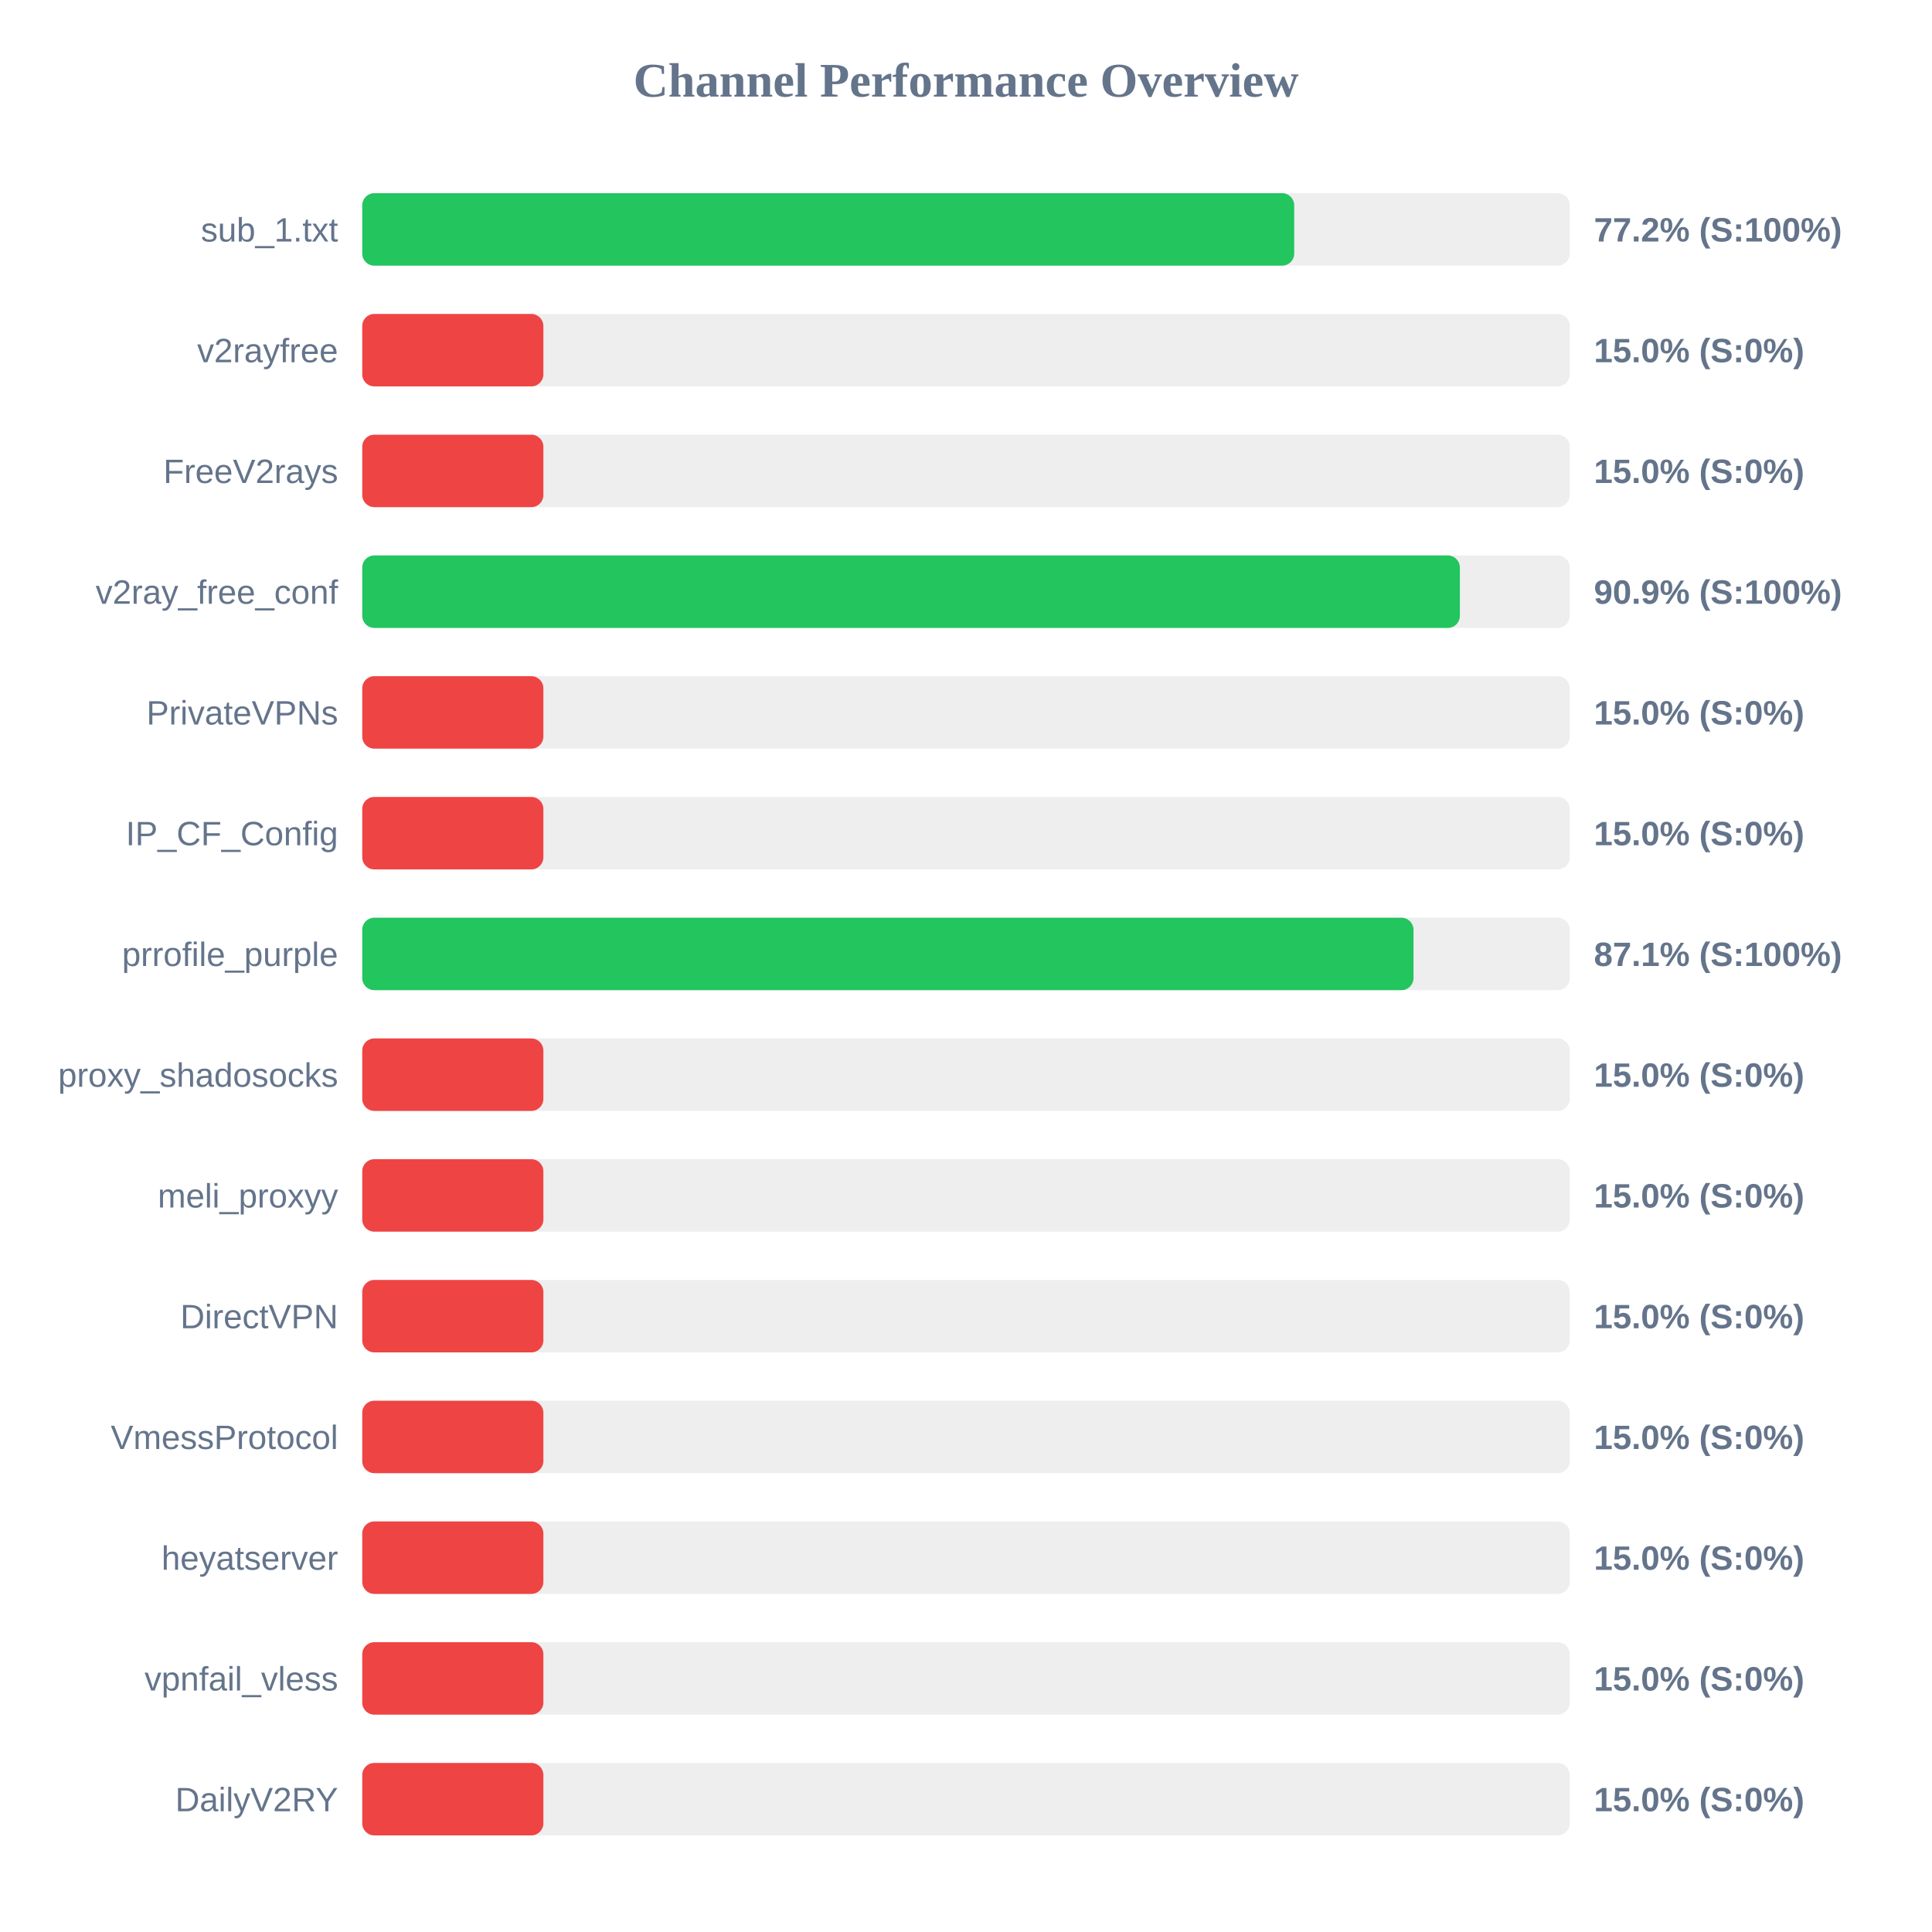
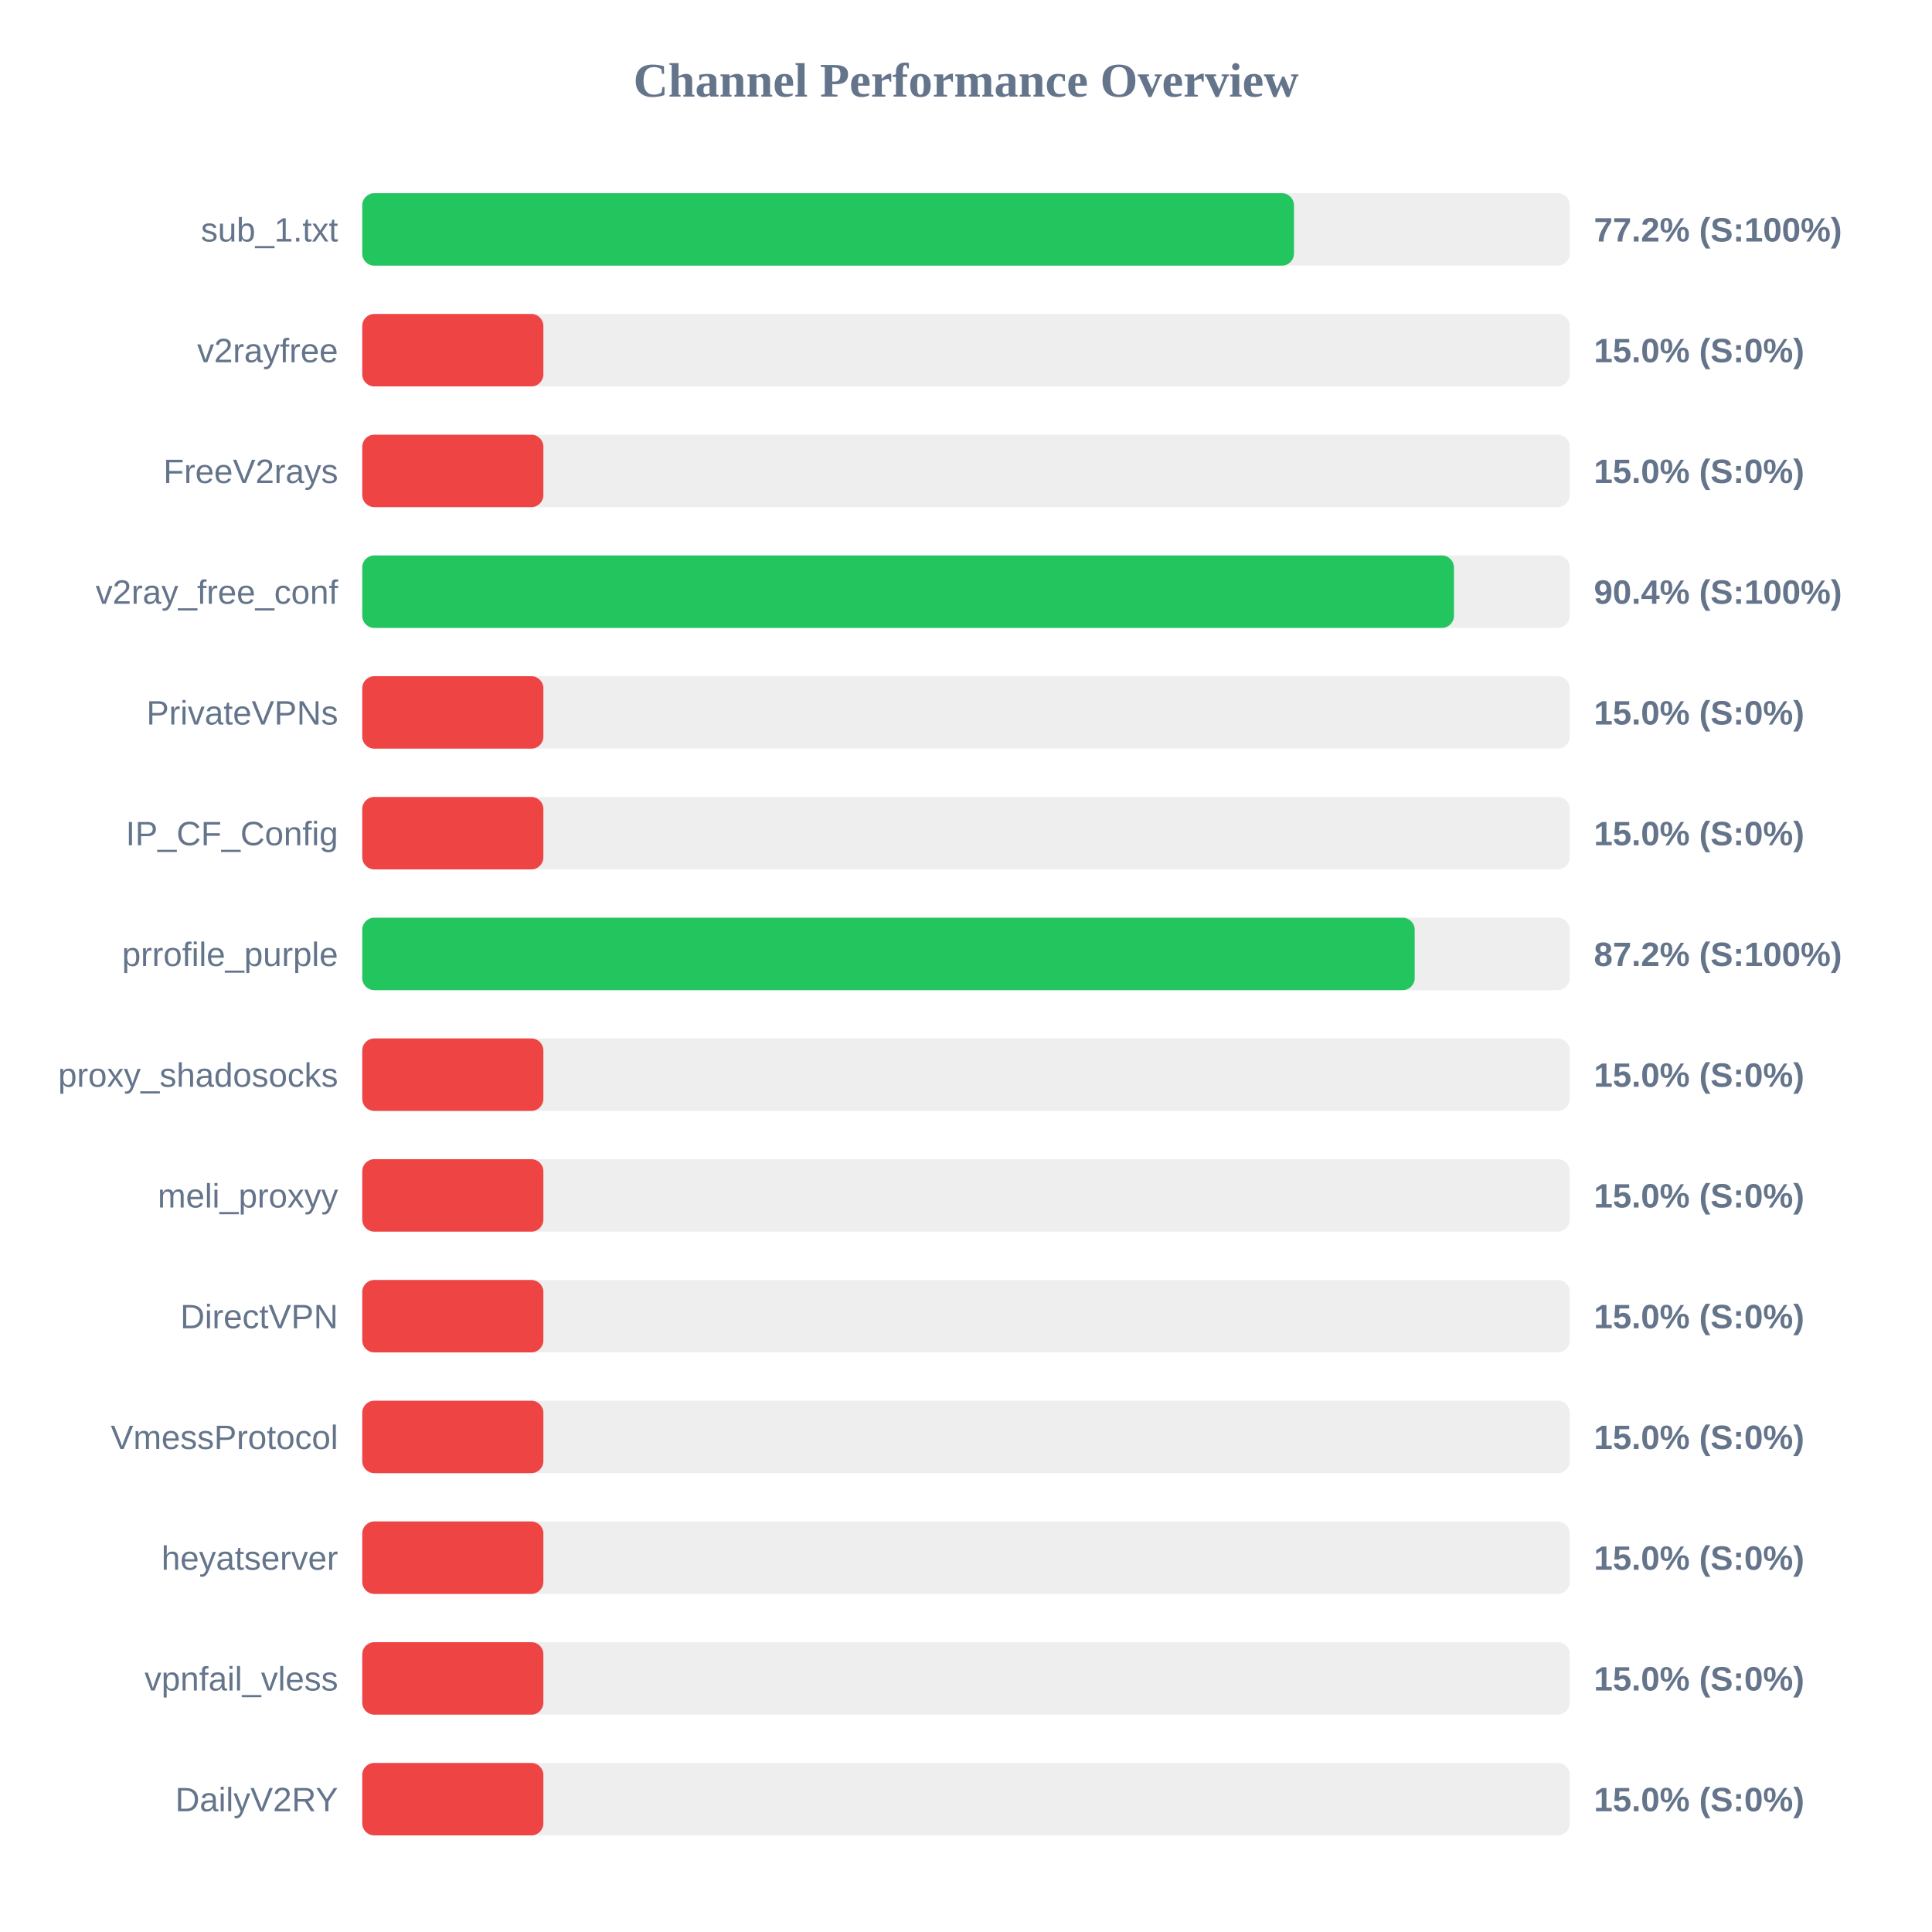
<svg xmlns="http://www.w3.org/2000/svg" width="800" height="800" version="1.1">
  <style>
        .row { font: 14px Arial; fill: #64748b; }
        .score { font: bold 14px Arial; fill: #64748b; }
    </style>
  <text x="400" y="40" text-anchor="middle" font-size="20px" font-weight="bold" fill="#64748b">Channel Performance Overview</text>
  <rect x="150" y="80" width="500" height="30" fill="#eee" rx="5" />
-   <rect x="150" y="80" width="385.9" height="30" fill="#22c55e" rx="5" />
+   <rect x="150" y="80" width="385.8" height="30" fill="#22c55e" rx="5" />
  <text x="140" y="100" text-anchor="end" class="row">sub_1.txt</text>
  <text x="660" y="100" text-anchor="start" class="score">77.2% (S:100%)</text>
  <rect x="150" y="130" width="500" height="30" fill="#eee" rx="5" />
  <rect x="150" y="130" width="75.0" height="30" fill="#ef4444" rx="5" />
  <text x="140" y="150" text-anchor="end" class="row">v2rayfree</text>
  <text x="660" y="150" text-anchor="start" class="score">15.0% (S:0%)</text>
  <rect x="150" y="180" width="500" height="30" fill="#eee" rx="5" />
  <rect x="150" y="180" width="75.0" height="30" fill="#ef4444" rx="5" />
  <text x="140" y="200" text-anchor="end" class="row">FreeV2rays</text>
  <text x="660" y="200" text-anchor="start" class="score">15.0% (S:0%)</text>
  <rect x="150" y="230" width="500" height="30" fill="#eee" rx="5" />
-   <rect x="150" y="230" width="454.5" height="30" fill="#22c55e" rx="5" />
+   <rect x="150" y="230" width="452.05" height="30" fill="#22c55e" rx="5" />
  <text x="140" y="250" text-anchor="end" class="row">v2ray_free_conf</text>
-   <text x="660" y="250" text-anchor="start" class="score">90.9% (S:100%)</text>
+   <text x="660" y="250" text-anchor="start" class="score">90.4% (S:100%)</text>
  <rect x="150" y="280" width="500" height="30" fill="#eee" rx="5" />
  <rect x="150" y="280" width="75.0" height="30" fill="#ef4444" rx="5" />
  <text x="140" y="300" text-anchor="end" class="row">PrivateVPNs</text>
  <text x="660" y="300" text-anchor="start" class="score">15.0% (S:0%)</text>
  <rect x="150" y="330" width="500" height="30" fill="#eee" rx="5" />
  <rect x="150" y="330" width="75.0" height="30" fill="#ef4444" rx="5" />
  <text x="140" y="350" text-anchor="end" class="row">IP_CF_Config</text>
  <text x="660" y="350" text-anchor="start" class="score">15.0% (S:0%)</text>
  <rect x="150" y="380" width="500" height="30" fill="#eee" rx="5" />
-   <rect x="150" y="380" width="435.3" height="30" fill="#22c55e" rx="5" />
+   <rect x="150" y="380" width="435.8" height="30" fill="#22c55e" rx="5" />
  <text x="140" y="400" text-anchor="end" class="row">prrofile_purple</text>
-   <text x="660" y="400" text-anchor="start" class="score">87.1% (S:100%)</text>
+   <text x="660" y="400" text-anchor="start" class="score">87.2% (S:100%)</text>
  <rect x="150" y="430" width="500" height="30" fill="#eee" rx="5" />
  <rect x="150" y="430" width="75.0" height="30" fill="#ef4444" rx="5" />
  <text x="140" y="450" text-anchor="end" class="row">proxy_shadosocks</text>
  <text x="660" y="450" text-anchor="start" class="score">15.0% (S:0%)</text>
  <rect x="150" y="480" width="500" height="30" fill="#eee" rx="5" />
  <rect x="150" y="480" width="75.0" height="30" fill="#ef4444" rx="5" />
  <text x="140" y="500" text-anchor="end" class="row">meli_proxyy</text>
  <text x="660" y="500" text-anchor="start" class="score">15.0% (S:0%)</text>
  <rect x="150" y="530" width="500" height="30" fill="#eee" rx="5" />
  <rect x="150" y="530" width="75.0" height="30" fill="#ef4444" rx="5" />
  <text x="140" y="550" text-anchor="end" class="row">DirectVPN</text>
  <text x="660" y="550" text-anchor="start" class="score">15.0% (S:0%)</text>
  <rect x="150" y="580" width="500" height="30" fill="#eee" rx="5" />
  <rect x="150" y="580" width="75.0" height="30" fill="#ef4444" rx="5" />
  <text x="140" y="600" text-anchor="end" class="row">VmessProtocol</text>
  <text x="660" y="600" text-anchor="start" class="score">15.0% (S:0%)</text>
  <rect x="150" y="630" width="500" height="30" fill="#eee" rx="5" />
  <rect x="150" y="630" width="75.0" height="30" fill="#ef4444" rx="5" />
  <text x="140" y="650" text-anchor="end" class="row">heyatserver</text>
  <text x="660" y="650" text-anchor="start" class="score">15.0% (S:0%)</text>
  <rect x="150" y="680" width="500" height="30" fill="#eee" rx="5" />
  <rect x="150" y="680" width="75.0" height="30" fill="#ef4444" rx="5" />
  <text x="140" y="700" text-anchor="end" class="row">vpnfail_vless</text>
  <text x="660" y="700" text-anchor="start" class="score">15.0% (S:0%)</text>
  <rect x="150" y="730" width="500" height="30" fill="#eee" rx="5" />
  <rect x="150" y="730" width="75.0" height="30" fill="#ef4444" rx="5" />
  <text x="140" y="750" text-anchor="end" class="row">DailyV2RY</text>
  <text x="660" y="750" text-anchor="start" class="score">15.0% (S:0%)</text>
</svg>
